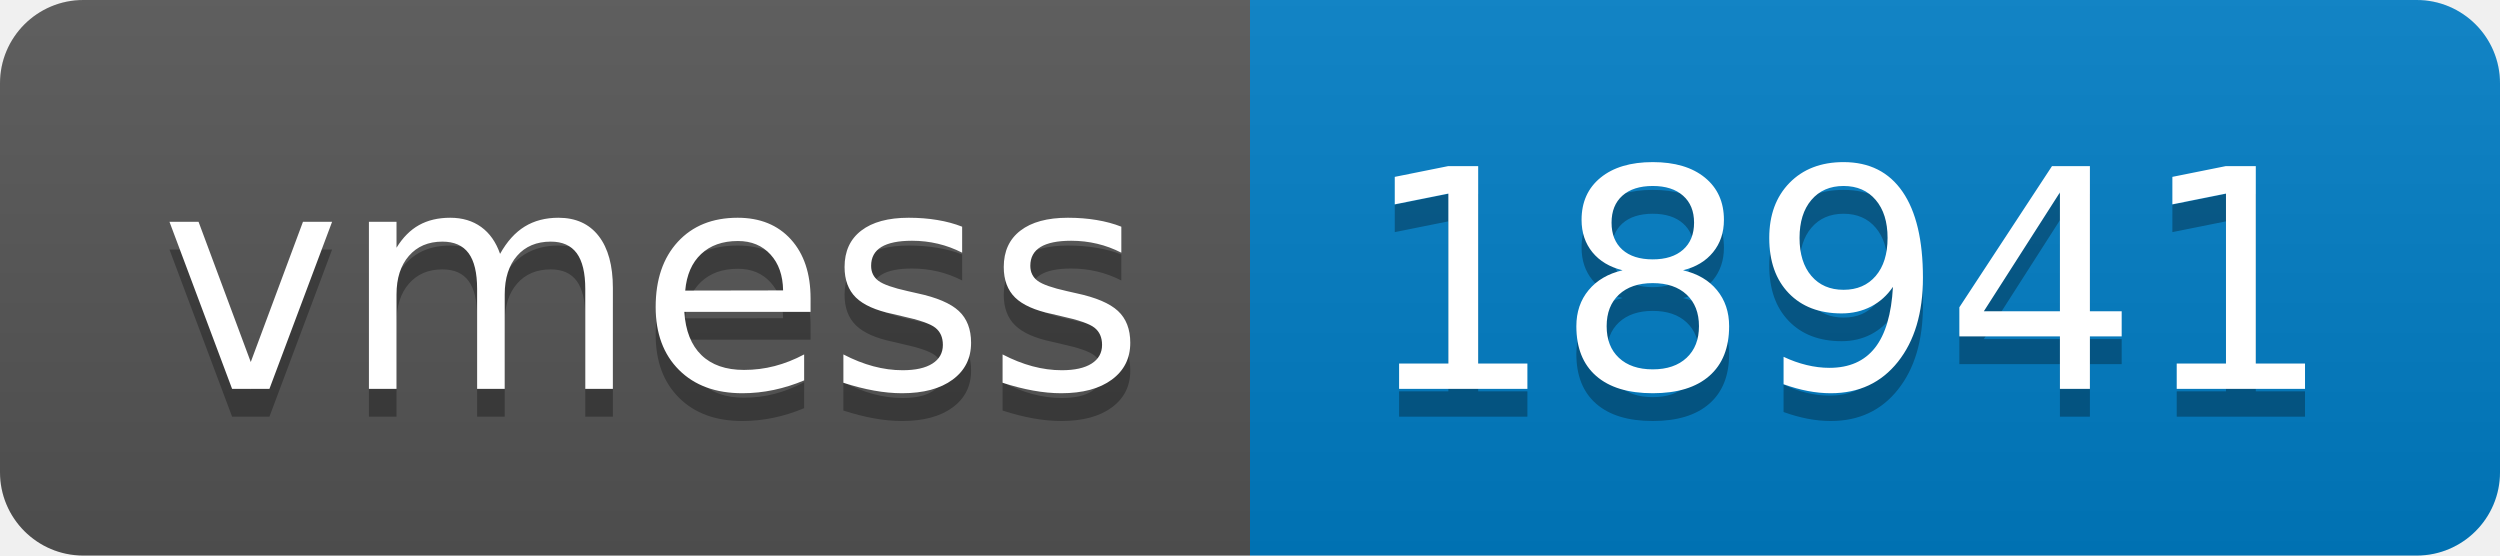
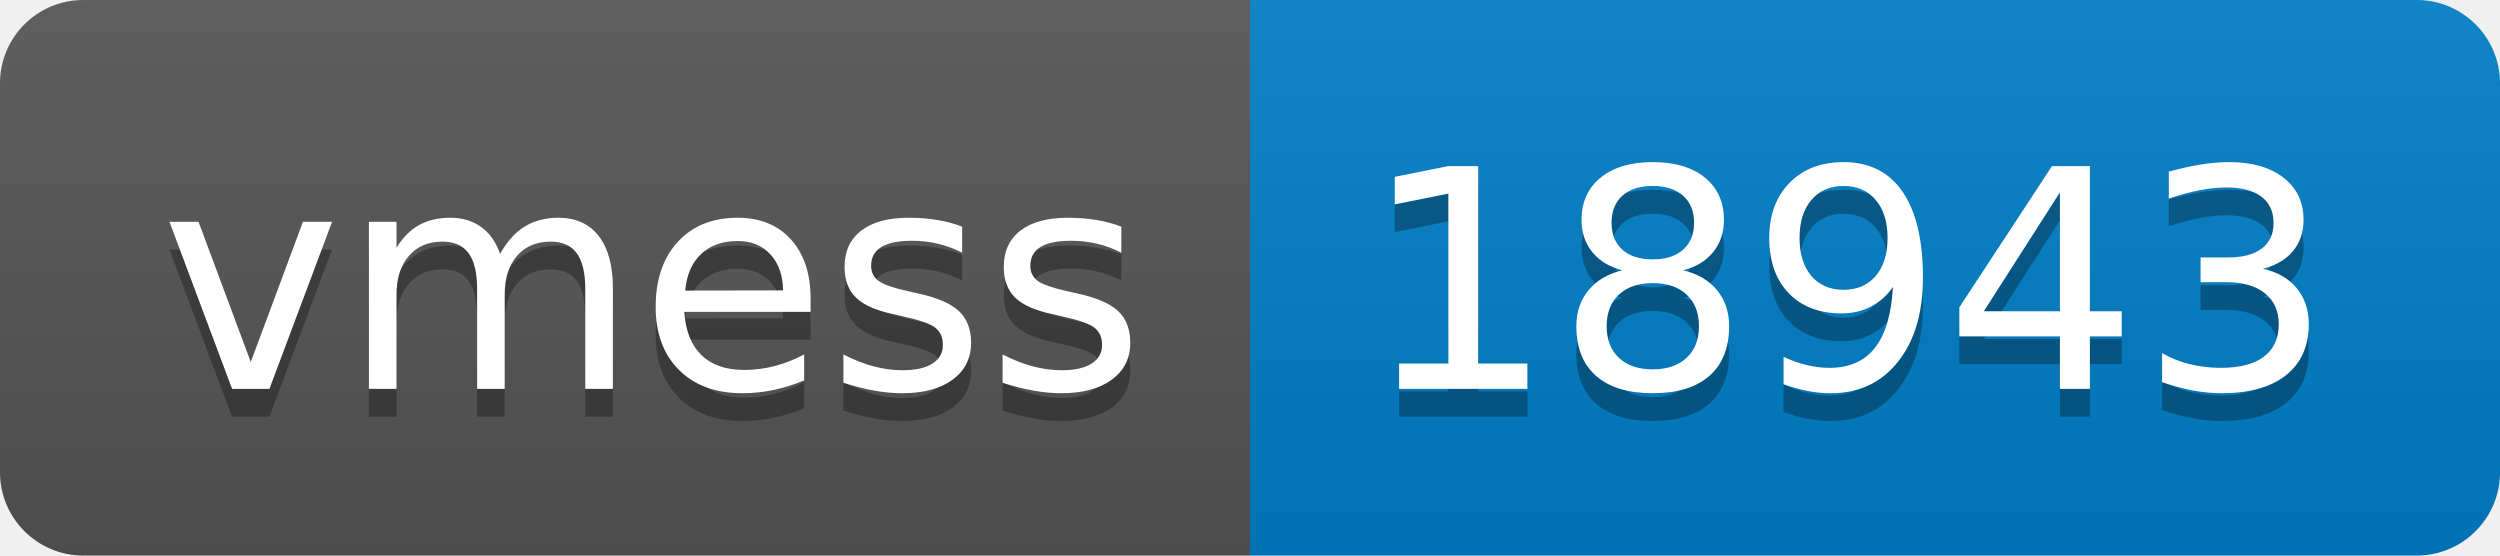
- <svg xmlns="http://www.w3.org/2000/svg" width="90" height="20" role="img" aria-label="vmess: 18941">
+ <svg xmlns="http://www.w3.org/2000/svg" width="90" height="20" role="img" aria-label="vmess: 18943">
  <linearGradient id="s" x2="0" y2="100%">
    <stop offset="0" stop-color="#bbb" stop-opacity=".1" />
    <stop offset="1" stop-opacity=".1" />
  </linearGradient>
  <clipPath id="r">
    <rect width="90" height="20" rx="3" fill="#fff" />
  </clipPath>
  <g clip-path="url(#r)">
    <rect width="45" height="20" fill="#555" />
    <rect x="45" width="45" height="20" fill="#007ec6" />
    <rect width="90" height="20" fill="url(#s)" />
  </g>
  <g fill="#fff" text-anchor="middle" font-family="Verdana,Geneva,DejaVu Sans,sans-serif" text-rendering="geometricPrecision" font-size="110">
    <text aria-hidden="true" x="235" y="150" fill="#010101" fill-opacity=".3" transform="scale(.1)" textLength="350">vmess</text>
    <text x="235" y="140" transform="scale(.1)" fill="#fff" textLength="350">vmess</text>
-     <text aria-hidden="true" x="665" y="150" fill="#010101" fill-opacity=".3" transform="scale(.1)" textLength="350">18941</text>
-     <text x="665" y="140" transform="scale(.1)" fill="#fff" textLength="350">18941</text>
+     <text aria-hidden="true" x="665" y="150" fill="#010101" fill-opacity=".3" transform="scale(.1)" textLength="350">18943</text>
+     <text x="665" y="140" transform="scale(.1)" fill="#fff" textLength="350">18943</text>
  </g>
</svg>
